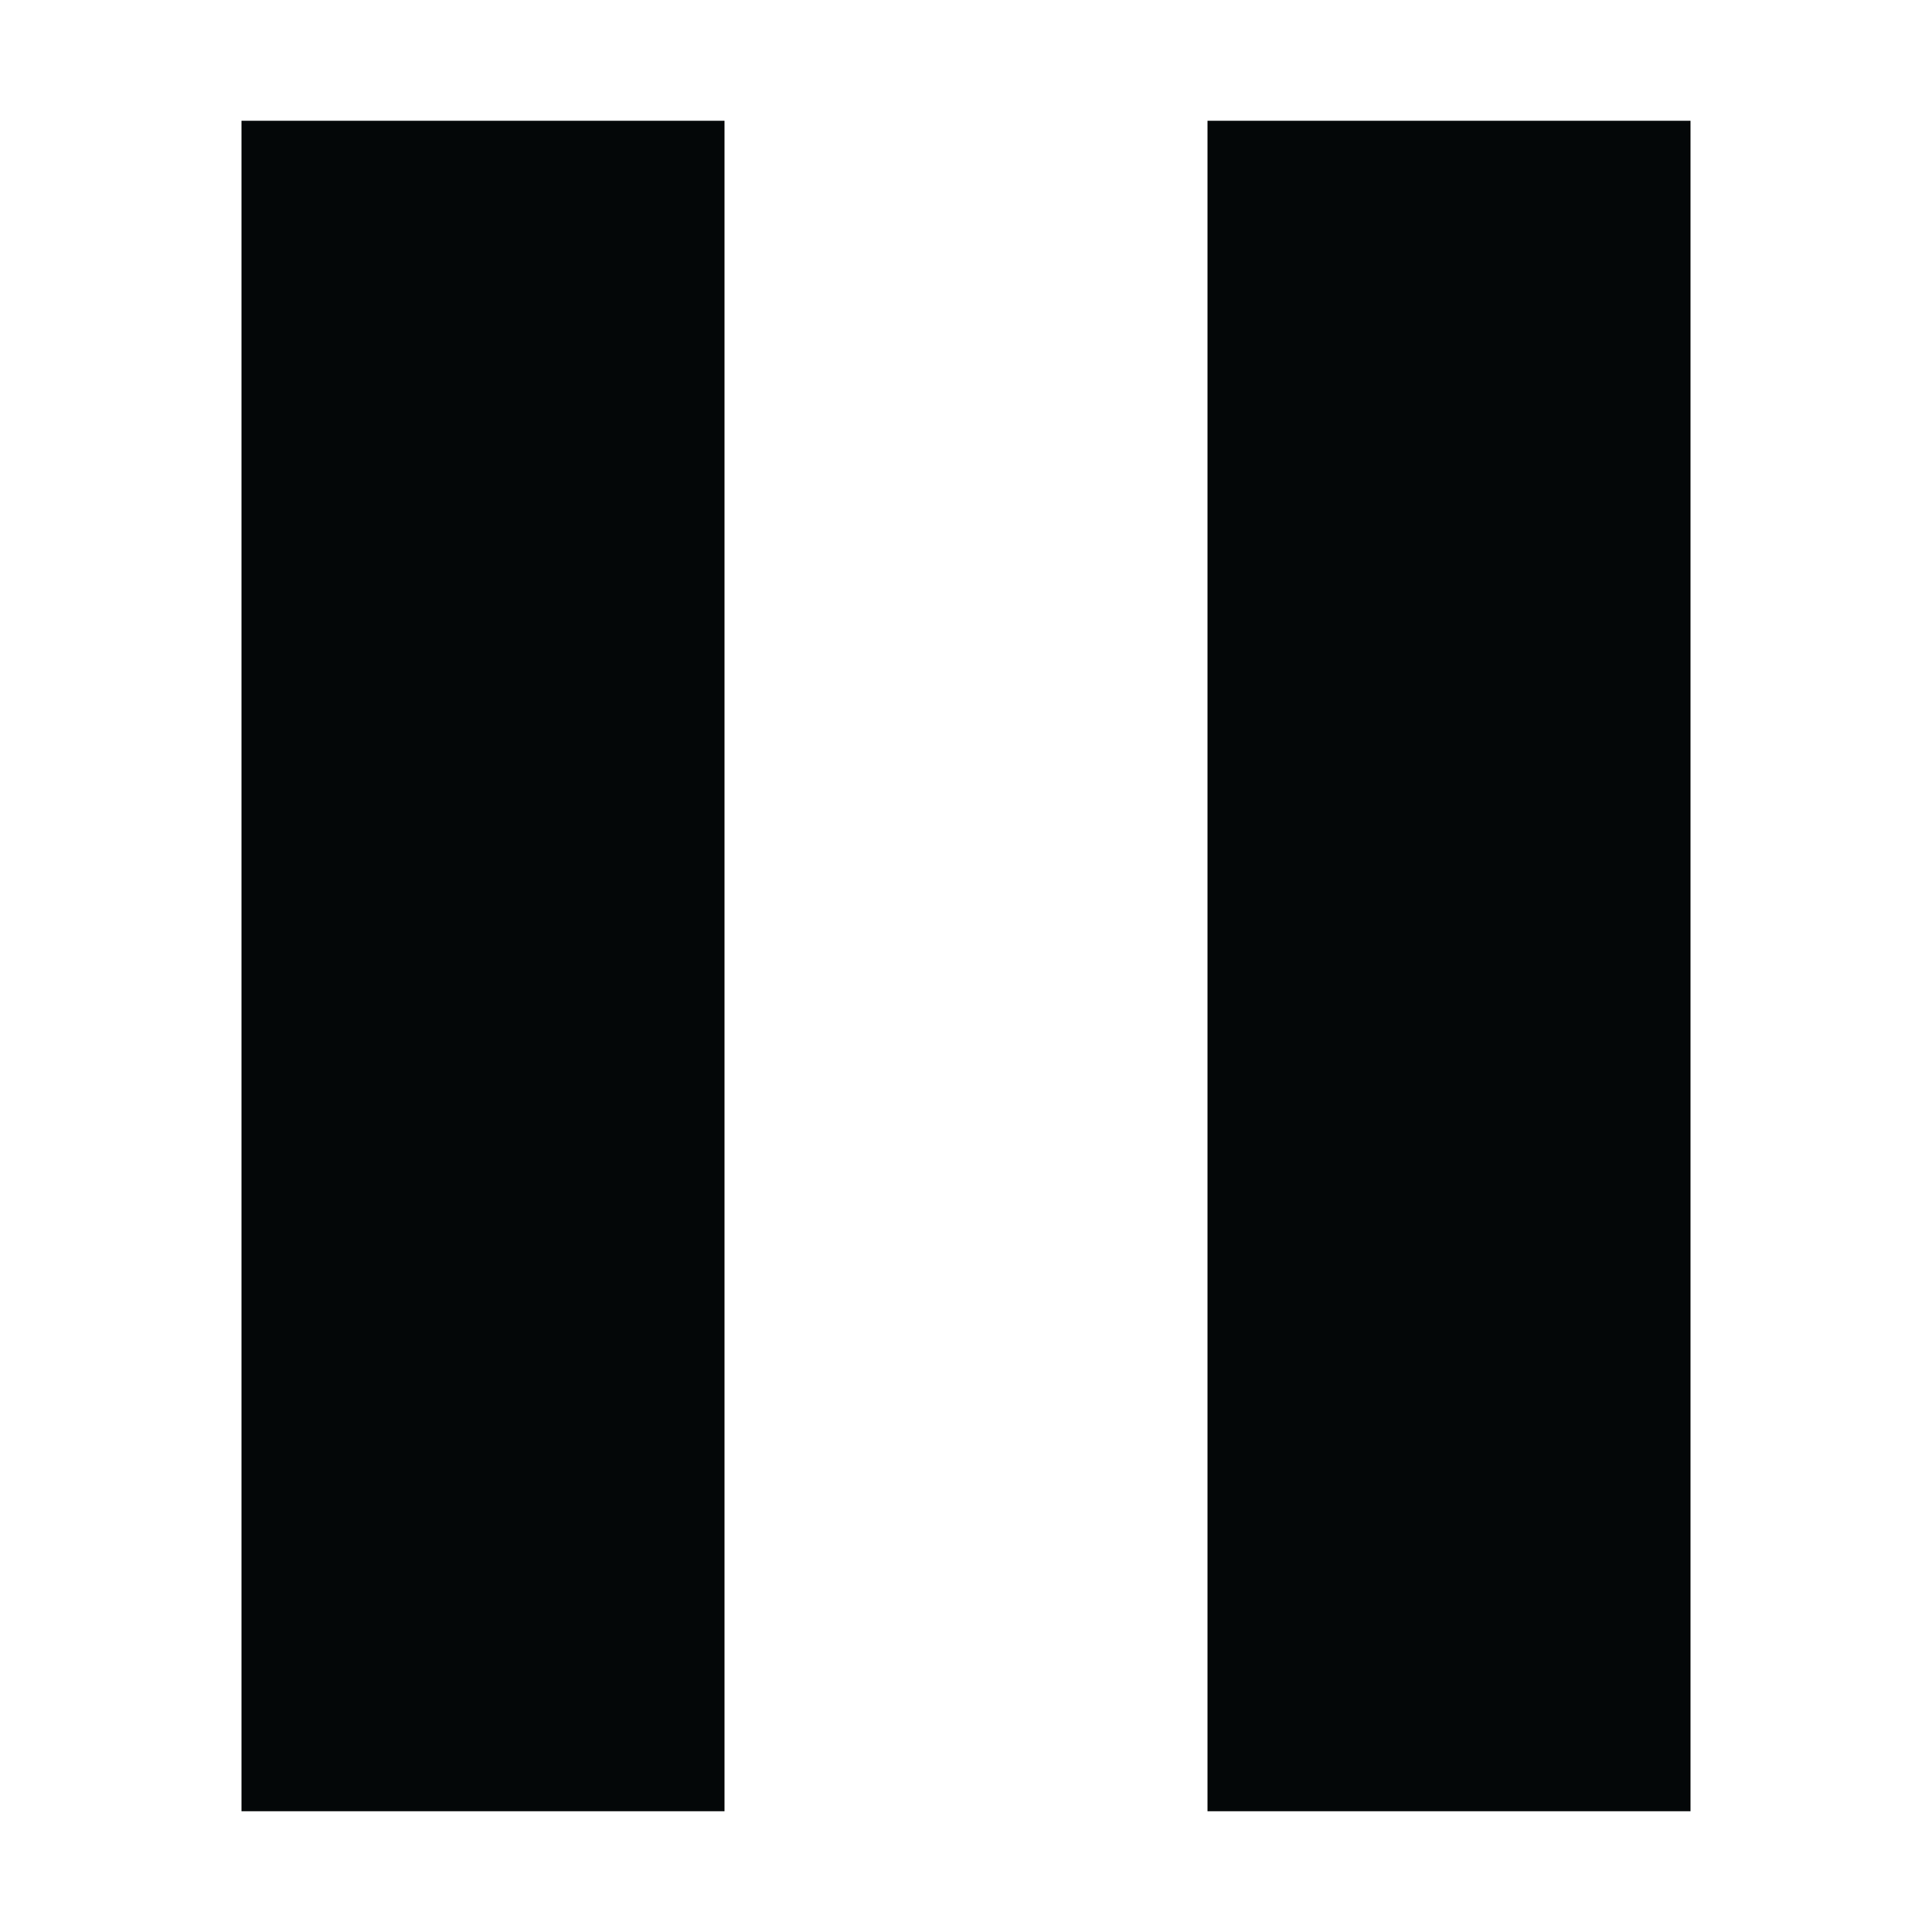
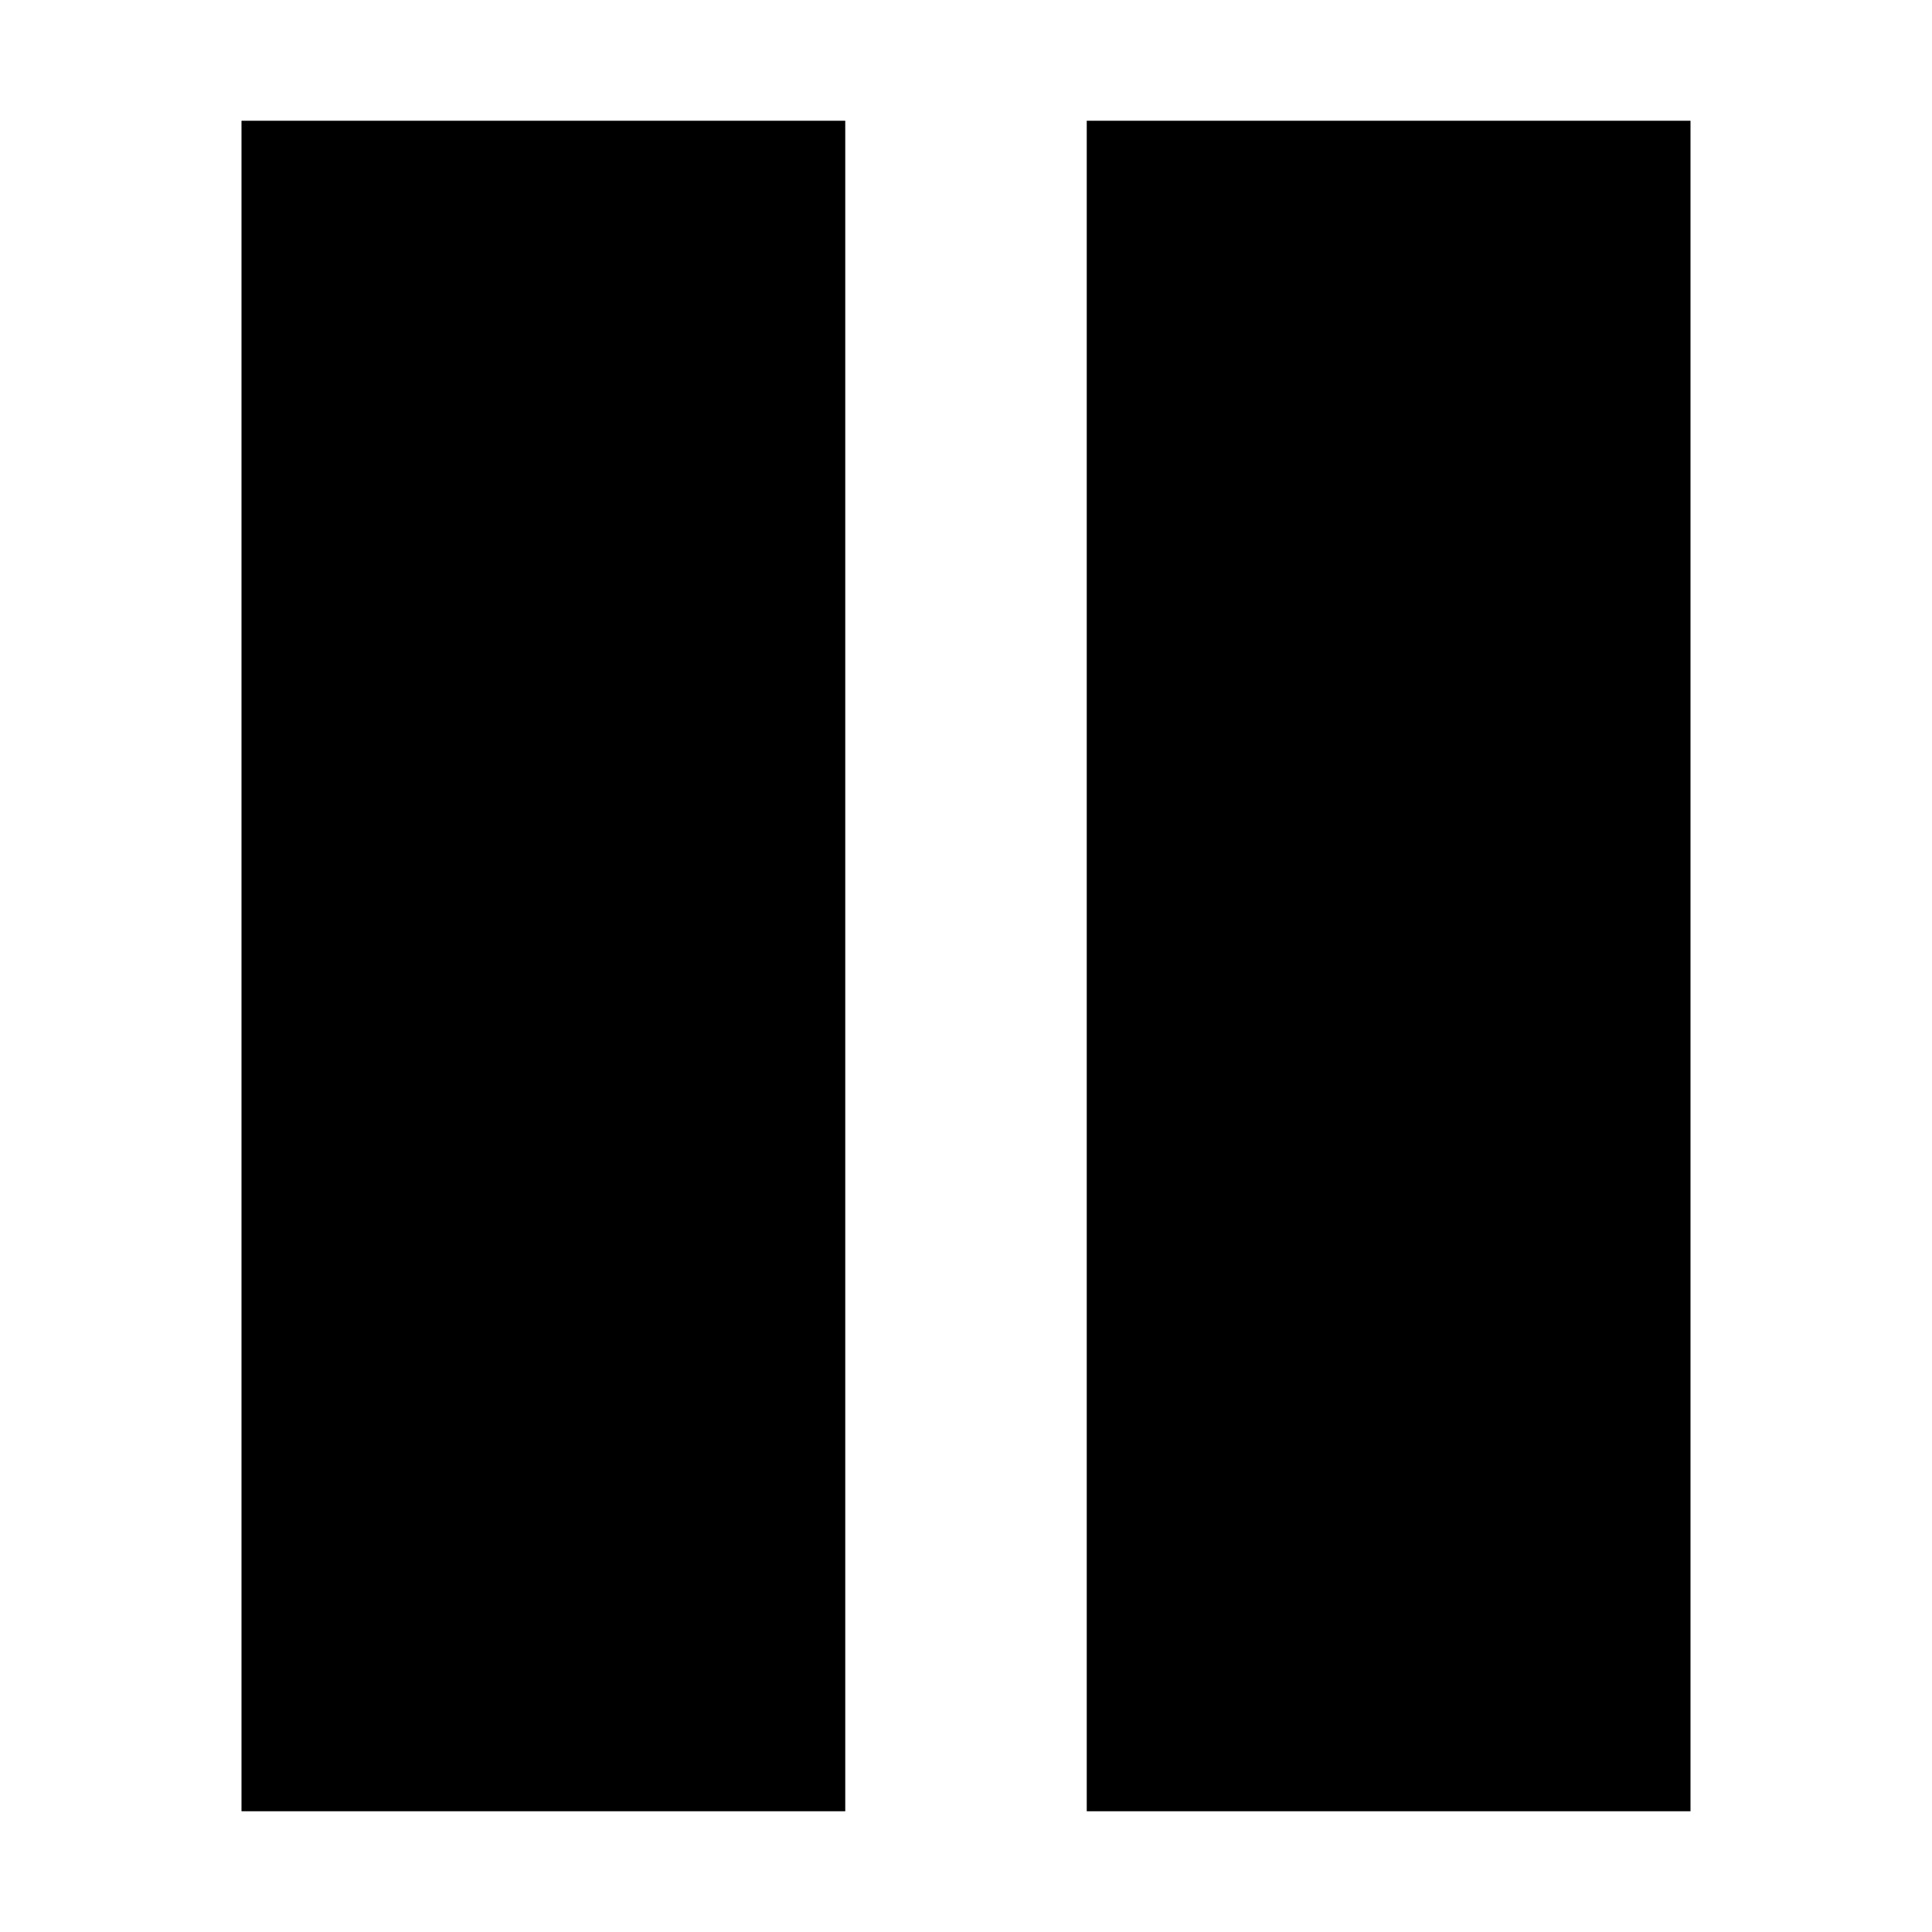
- <svg xmlns="http://www.w3.org/2000/svg" width="256" height="256" viewBox="0 0 256 256" fill="none">
-   <path fill-rule="evenodd" clip-rule="evenodd" d="M96 16H32V240H96V16ZM224 16H160V240H224V16Z" fill="#040708" />
+ <svg xmlns="http://www.w3.org/2000/svg" width="16" height="16" viewBox="0 0 16 16" fill="none">
+   <path d="M7 1H2V15H7V1Z" fill="black" />
+   <path d="M14 1H9V15H14V1Z" fill="black" />
</svg>
